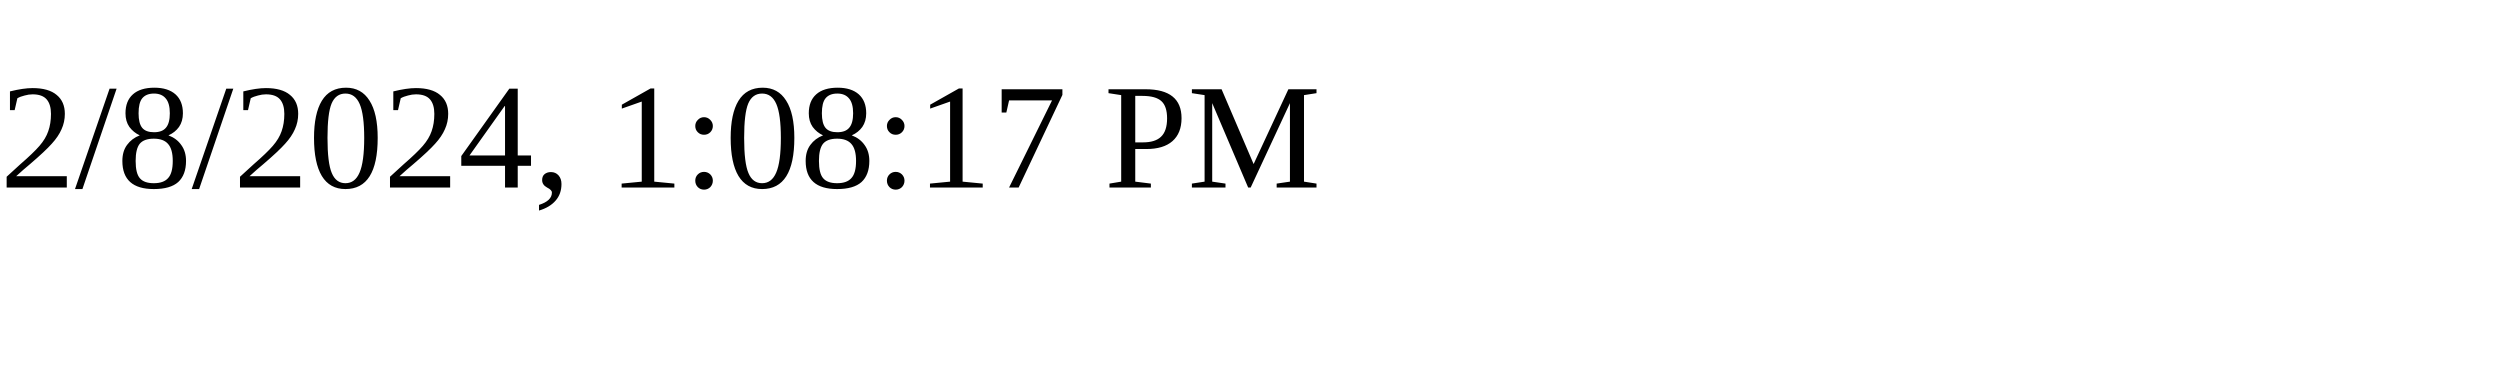
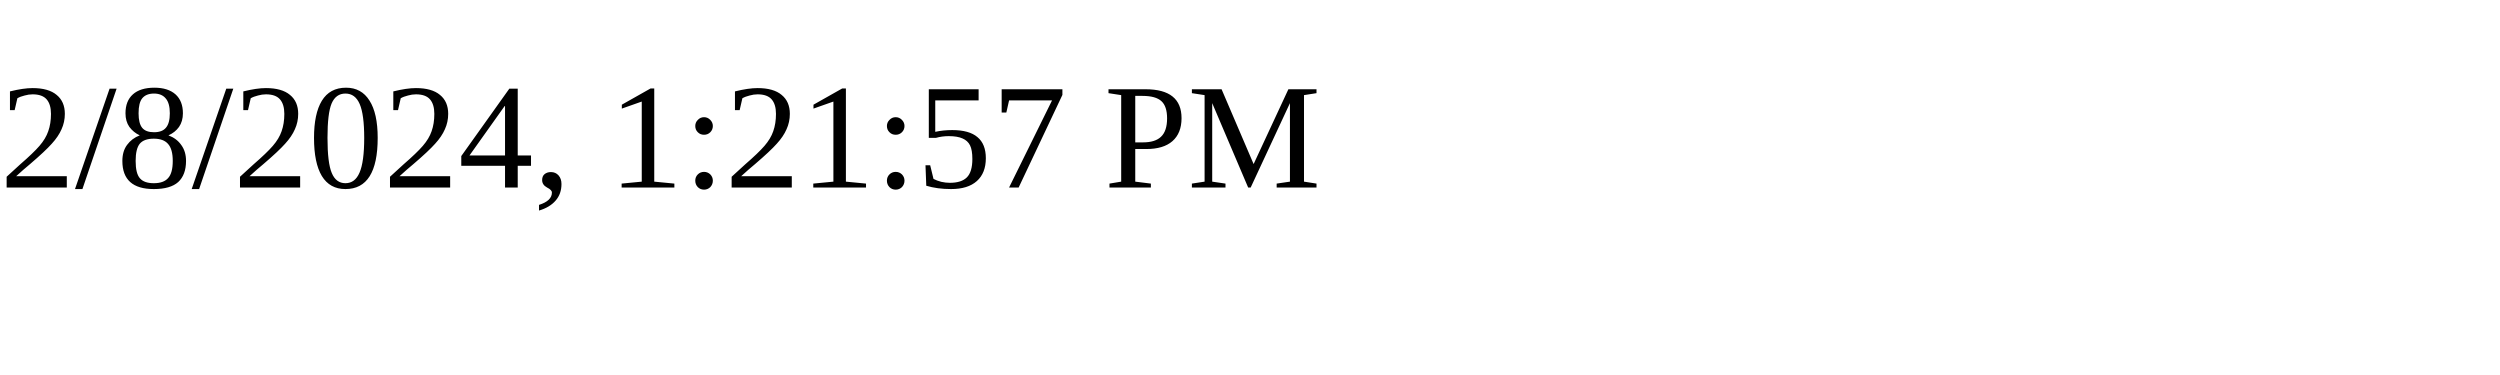
<svg xmlns="http://www.w3.org/2000/svg" height="30" width="200">
-   <text x="0" y="15">2/8/2024, 1:08:17 PM</text>
+   <text x="0" y="15">2/8/2024, 1:21:57 PM</text>
</svg>
